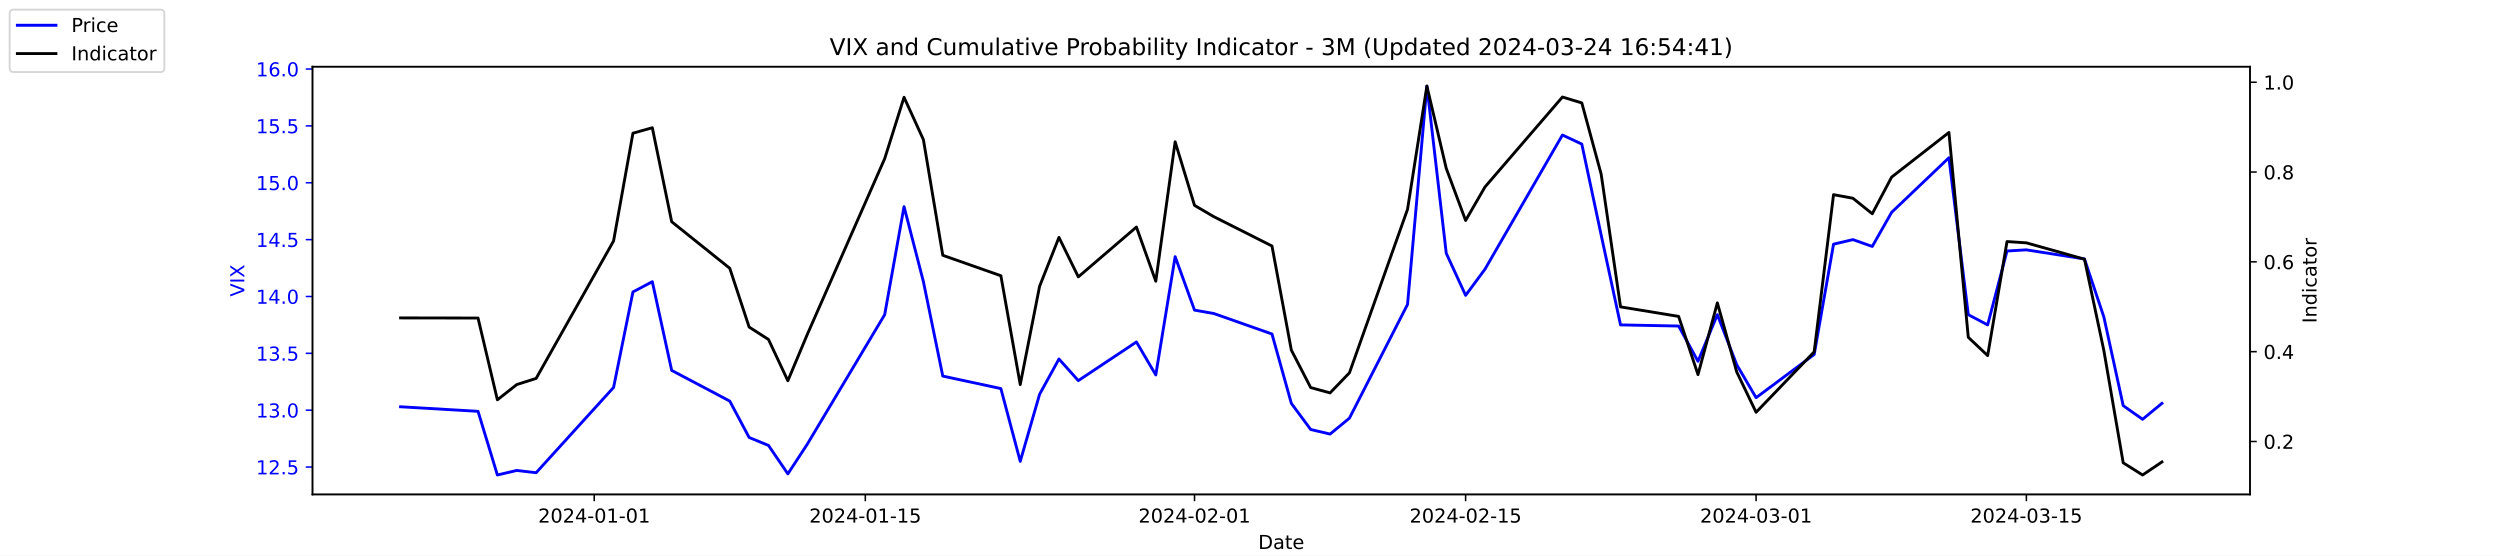
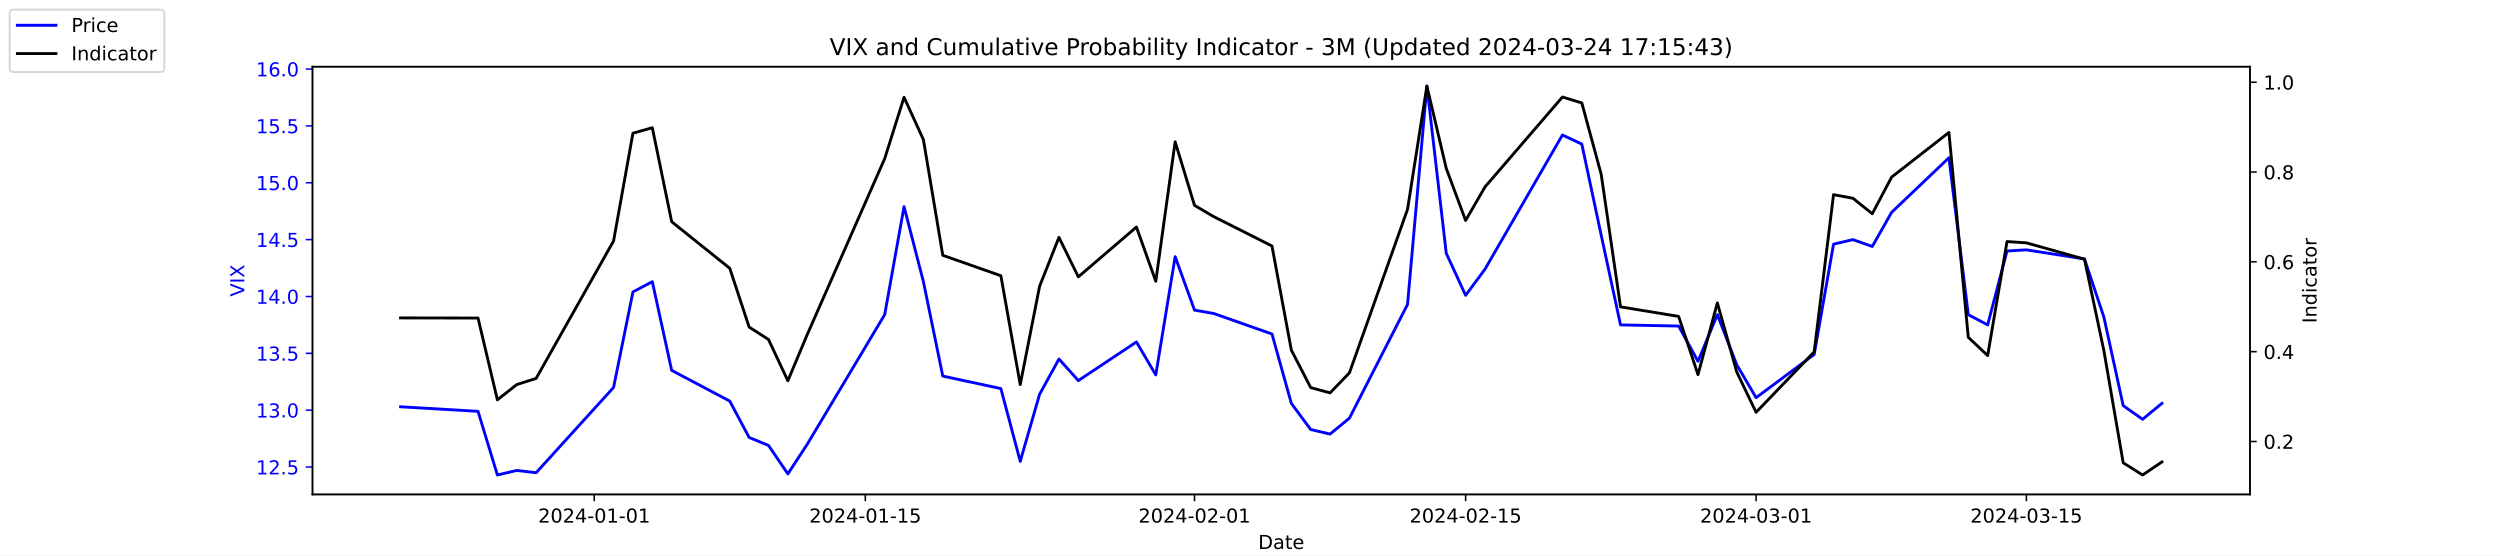
<svg xmlns="http://www.w3.org/2000/svg" xmlns:xlink="http://www.w3.org/1999/xlink" width="1296pt" height="288pt" viewBox="0 0 1296 288" version="1.1">
  <defs>
    <style type="text/css">*{stroke-linejoin: round; stroke-linecap: butt}</style>
  </defs>
  <g id="figure_1">
    <g id="patch_1">
      <path d="M 0 288  L 1296 288  L 1296 0  L 0 0  z " style="fill: #ffffff" />
    </g>
    <g id="axes_1">
      <g id="patch_2">
        <path d="M 162 256.32  L 1166.4 256.32  L 1166.4 34.56  L 162 34.56  z " style="fill: #ffffff" />
      </g>
      <g id="matplotlib.axis_1">
        <g id="xtick_1">
          <g id="line2d_1">
            <defs>
-               <path id="mc3377b1cbc" d="M 0 0  L 0 3.5  " style="stroke: #000000; stroke-width: 0.8" />
+               <path id="ma400cfc3f6" d="M 0 0  L 0 3.5  " style="stroke: #000000; stroke-width: 0.8" />
            </defs>
            <g>
-               <use xlink:href="#mc3377b1cbc" x="308.04" y="256.32" style="stroke: #000000; stroke-width: 0.8" />
+               <use xlink:href="#ma400cfc3f6" x="308.04" y="256.32" style="stroke: #000000; stroke-width: 0.8" />
            </g>
          </g>
          <g id="text_1">
            <g transform="translate(278.9824 270.9184) scale(0.1 -0.1)">
              <defs>
                <path id="DejaVuSans-32" d="M 1228 531  L 3431 531  L 3431 0  L 469 0  L 469 531  Q 828 903 1448 1529  Q 2069 2156 2228 2338  Q 2531 2678 2651 2914  Q 2772 3150 2772 3378  Q 2772 3750 2511 3984  Q 2250 4219 1831 4219  Q 1534 4219 1204 4116  Q 875 4013 500 3803  L 500 4441  Q 881 4594 1212 4672  Q 1544 4750 1819 4750  Q 2544 4750 2975 4387  Q 3406 4025 3406 3419  Q 3406 3131 3298 2873  Q 3191 2616 2906 2266  Q 2828 2175 2409 1742  Q 1991 1309 1228 531  z " transform="scale(0.015625)" />
                <path id="DejaVuSans-30" d="M 2034 4250  Q 1547 4250 1301 3770  Q 1056 3291 1056 2328  Q 1056 1369 1301 889  Q 1547 409 2034 409  Q 2525 409 2770 889  Q 3016 1369 3016 2328  Q 3016 3291 2770 3770  Q 2525 4250 2034 4250  z M 2034 4750  Q 2819 4750 3233 4129  Q 3647 3509 3647 2328  Q 3647 1150 3233 529  Q 2819 -91 2034 -91  Q 1250 -91 836 529  Q 422 1150 422 2328  Q 422 3509 836 4129  Q 1250 4750 2034 4750  z " transform="scale(0.015625)" />
                <path id="DejaVuSans-34" d="M 2419 4116  L 825 1625  L 2419 1625  L 2419 4116  z M 2253 4666  L 3047 4666  L 3047 1625  L 3713 1625  L 3713 1100  L 3047 1100  L 3047 0  L 2419 0  L 2419 1100  L 313 1100  L 313 1709  L 2253 4666  z " transform="scale(0.015625)" />
                <path id="DejaVuSans-2d" d="M 313 2009  L 1997 2009  L 1997 1497  L 313 1497  L 313 2009  z " transform="scale(0.015625)" />
                <path id="DejaVuSans-31" d="M 794 531  L 1825 531  L 1825 4091  L 703 3866  L 703 4441  L 1819 4666  L 2450 4666  L 2450 531  L 3481 531  L 3481 0  L 794 0  L 794 531  z " transform="scale(0.015625)" />
              </defs>
              <use xlink:href="#DejaVuSans-32" />
              <use xlink:href="#DejaVuSans-30" x="63.623" />
              <use xlink:href="#DejaVuSans-32" x="127.246" />
              <use xlink:href="#DejaVuSans-34" x="190.869" />
              <use xlink:href="#DejaVuSans-2d" x="254.492" />
              <use xlink:href="#DejaVuSans-30" x="290.576" />
              <use xlink:href="#DejaVuSans-31" x="354.199" />
              <use xlink:href="#DejaVuSans-2d" x="417.822" />
              <use xlink:href="#DejaVuSans-30" x="453.906" />
              <use xlink:href="#DejaVuSans-31" x="517.529" />
            </g>
          </g>
        </g>
        <g id="xtick_2">
          <g id="line2d_2">
            <g>
-               <use xlink:href="#mc3377b1cbc" x="448.58" y="256.32" style="stroke: #000000; stroke-width: 0.8" />
+               <use xlink:href="#ma400cfc3f6" x="448.58" y="256.32" style="stroke: #000000; stroke-width: 0.8" />
            </g>
          </g>
          <g id="text_2">
            <g transform="translate(419.5222 270.9184) scale(0.1 -0.1)">
              <defs>
                <path id="DejaVuSans-35" d="M 691 4666  L 3169 4666  L 3169 4134  L 1269 4134  L 1269 2991  Q 1406 3038 1543 3061  Q 1681 3084 1819 3084  Q 2600 3084 3056 2656  Q 3513 2228 3513 1497  Q 3513 744 3044 326  Q 2575 -91 1722 -91  Q 1428 -91 1123 -41  Q 819 9 494 109  L 494 744  Q 775 591 1075 516  Q 1375 441 1709 441  Q 2250 441 2565 725  Q 2881 1009 2881 1497  Q 2881 1984 2565 2268  Q 2250 2553 1709 2553  Q 1456 2553 1204 2497  Q 953 2441 691 2322  L 691 4666  z " transform="scale(0.015625)" />
              </defs>
              <use xlink:href="#DejaVuSans-32" />
              <use xlink:href="#DejaVuSans-30" x="63.623" />
              <use xlink:href="#DejaVuSans-32" x="127.246" />
              <use xlink:href="#DejaVuSans-34" x="190.869" />
              <use xlink:href="#DejaVuSans-2d" x="254.492" />
              <use xlink:href="#DejaVuSans-30" x="290.576" />
              <use xlink:href="#DejaVuSans-31" x="354.199" />
              <use xlink:href="#DejaVuSans-2d" x="417.822" />
              <use xlink:href="#DejaVuSans-31" x="453.906" />
              <use xlink:href="#DejaVuSans-35" x="517.529" />
            </g>
          </g>
        </g>
        <g id="xtick_3">
          <g id="line2d_3">
            <g>
-               <use xlink:href="#mc3377b1cbc" x="619.236" y="256.32" style="stroke: #000000; stroke-width: 0.8" />
+               <use xlink:href="#ma400cfc3f6" x="619.236" y="256.32" style="stroke: #000000; stroke-width: 0.8" />
            </g>
          </g>
          <g id="text_3">
            <g transform="translate(590.1778 270.9184) scale(0.1 -0.1)">
              <use xlink:href="#DejaVuSans-32" />
              <use xlink:href="#DejaVuSans-30" x="63.623" />
              <use xlink:href="#DejaVuSans-32" x="127.246" />
              <use xlink:href="#DejaVuSans-34" x="190.869" />
              <use xlink:href="#DejaVuSans-2d" x="254.492" />
              <use xlink:href="#DejaVuSans-30" x="290.576" />
              <use xlink:href="#DejaVuSans-32" x="354.199" />
              <use xlink:href="#DejaVuSans-2d" x="417.822" />
              <use xlink:href="#DejaVuSans-30" x="453.906" />
              <use xlink:href="#DejaVuSans-31" x="517.529" />
            </g>
          </g>
        </g>
        <g id="xtick_4">
          <g id="line2d_4">
            <g>
-               <use xlink:href="#mc3377b1cbc" x="759.775" y="256.32" style="stroke: #000000; stroke-width: 0.8" />
+               <use xlink:href="#ma400cfc3f6" x="759.775" y="256.32" style="stroke: #000000; stroke-width: 0.8" />
            </g>
          </g>
          <g id="text_4">
            <g transform="translate(730.7177 270.9184) scale(0.1 -0.1)">
              <use xlink:href="#DejaVuSans-32" />
              <use xlink:href="#DejaVuSans-30" x="63.623" />
              <use xlink:href="#DejaVuSans-32" x="127.246" />
              <use xlink:href="#DejaVuSans-34" x="190.869" />
              <use xlink:href="#DejaVuSans-2d" x="254.492" />
              <use xlink:href="#DejaVuSans-30" x="290.576" />
              <use xlink:href="#DejaVuSans-32" x="354.199" />
              <use xlink:href="#DejaVuSans-2d" x="417.822" />
              <use xlink:href="#DejaVuSans-31" x="453.906" />
              <use xlink:href="#DejaVuSans-35" x="517.529" />
            </g>
          </g>
        </g>
        <g id="xtick_5">
          <g id="line2d_5">
            <g>
-               <use xlink:href="#mc3377b1cbc" x="910.354" y="256.32" style="stroke: #000000; stroke-width: 0.8" />
+               <use xlink:href="#ma400cfc3f6" x="910.354" y="256.32" style="stroke: #000000; stroke-width: 0.8" />
            </g>
          </g>
          <g id="text_5">
            <g transform="translate(881.2961 270.9184) scale(0.1 -0.1)">
              <defs>
                <path id="DejaVuSans-33" d="M 2597 2516  Q 3050 2419 3304 2112  Q 3559 1806 3559 1356  Q 3559 666 3084 287  Q 2609 -91 1734 -91  Q 1441 -91 1130 -33  Q 819 25 488 141  L 488 750  Q 750 597 1062 519  Q 1375 441 1716 441  Q 2309 441 2620 675  Q 2931 909 2931 1356  Q 2931 1769 2642 2001  Q 2353 2234 1838 2234  L 1294 2234  L 1294 2753  L 1863 2753  Q 2328 2753 2575 2939  Q 2822 3125 2822 3475  Q 2822 3834 2567 4026  Q 2313 4219 1838 4219  Q 1578 4219 1281 4162  Q 984 4106 628 3988  L 628 4550  Q 988 4650 1302 4700  Q 1616 4750 1894 4750  Q 2613 4750 3031 4423  Q 3450 4097 3450 3541  Q 3450 3153 3228 2886  Q 3006 2619 2597 2516  z " transform="scale(0.015625)" />
              </defs>
              <use xlink:href="#DejaVuSans-32" />
              <use xlink:href="#DejaVuSans-30" x="63.623" />
              <use xlink:href="#DejaVuSans-32" x="127.246" />
              <use xlink:href="#DejaVuSans-34" x="190.869" />
              <use xlink:href="#DejaVuSans-2d" x="254.492" />
              <use xlink:href="#DejaVuSans-30" x="290.576" />
              <use xlink:href="#DejaVuSans-33" x="354.199" />
              <use xlink:href="#DejaVuSans-2d" x="417.822" />
              <use xlink:href="#DejaVuSans-30" x="453.906" />
              <use xlink:href="#DejaVuSans-31" x="517.529" />
            </g>
          </g>
        </g>
        <g id="xtick_6">
          <g id="line2d_6">
            <g>
-               <use xlink:href="#mc3377b1cbc" x="1050.476" y="256.32" style="stroke: #000000; stroke-width: 0.8" />
+               <use xlink:href="#ma400cfc3f6" x="1050.476" y="256.32" style="stroke: #000000; stroke-width: 0.8" />
            </g>
          </g>
          <g id="text_6">
            <g transform="translate(1021.418 270.9184) scale(0.1 -0.1)">
              <use xlink:href="#DejaVuSans-32" />
              <use xlink:href="#DejaVuSans-30" x="63.623" />
              <use xlink:href="#DejaVuSans-32" x="127.246" />
              <use xlink:href="#DejaVuSans-34" x="190.869" />
              <use xlink:href="#DejaVuSans-2d" x="254.492" />
              <use xlink:href="#DejaVuSans-30" x="290.576" />
              <use xlink:href="#DejaVuSans-33" x="354.199" />
              <use xlink:href="#DejaVuSans-2d" x="417.822" />
              <use xlink:href="#DejaVuSans-31" x="453.906" />
              <use xlink:href="#DejaVuSans-35" x="517.529" />
            </g>
          </g>
        </g>
        <g id="text_7">
          <g transform="translate(652.2492 284.5966) scale(0.1 -0.1)">
            <defs>
              <path id="DejaVuSans-44" d="M 1259 4147  L 1259 519  L 2022 519  Q 2988 519 3436 956  Q 3884 1394 3884 2338  Q 3884 3275 3436 3711  Q 2988 4147 2022 4147  L 1259 4147  z M 628 4666  L 1925 4666  Q 3281 4666 3915 4102  Q 4550 3538 4550 2338  Q 4550 1131 3912 565  Q 3275 0 1925 0  L 628 0  L 628 4666  z " transform="scale(0.015625)" />
              <path id="DejaVuSans-61" d="M 2194 1759  Q 1497 1759 1228 1600  Q 959 1441 959 1056  Q 959 750 1161 570  Q 1363 391 1709 391  Q 2188 391 2477 730  Q 2766 1069 2766 1631  L 2766 1759  L 2194 1759  z M 3341 1997  L 3341 0  L 2766 0  L 2766 531  Q 2569 213 2275 61  Q 1981 -91 1556 -91  Q 1019 -91 701 211  Q 384 513 384 1019  Q 384 1609 779 1909  Q 1175 2209 1959 2209  L 2766 2209  L 2766 2266  Q 2766 2663 2505 2880  Q 2244 3097 1772 3097  Q 1472 3097 1187 3025  Q 903 2953 641 2809  L 641 3341  Q 956 3463 1253 3523  Q 1550 3584 1831 3584  Q 2591 3584 2966 3190  Q 3341 2797 3341 1997  z " transform="scale(0.015625)" />
              <path id="DejaVuSans-74" d="M 1172 4494  L 1172 3500  L 2356 3500  L 2356 3053  L 1172 3053  L 1172 1153  Q 1172 725 1289 603  Q 1406 481 1766 481  L 2356 481  L 2356 0  L 1766 0  Q 1100 0 847 248  Q 594 497 594 1153  L 594 3053  L 172 3053  L 172 3500  L 594 3500  L 594 4494  L 1172 4494  z " transform="scale(0.015625)" />
              <path id="DejaVuSans-65" d="M 3597 1894  L 3597 1613  L 953 1613  Q 991 1019 1311 708  Q 1631 397 2203 397  Q 2534 397 2845 478  Q 3156 559 3463 722  L 3463 178  Q 3153 47 2828 -22  Q 2503 -91 2169 -91  Q 1331 -91 842 396  Q 353 884 353 1716  Q 353 2575 817 3079  Q 1281 3584 2069 3584  Q 2775 3584 3186 3129  Q 3597 2675 3597 1894  z M 3022 2063  Q 3016 2534 2758 2815  Q 2500 3097 2075 3097  Q 1594 3097 1305 2825  Q 1016 2553 972 2059  L 3022 2063  z " transform="scale(0.015625)" />
            </defs>
            <use xlink:href="#DejaVuSans-44" />
            <use xlink:href="#DejaVuSans-61" x="77.002" />
            <use xlink:href="#DejaVuSans-74" x="138.281" />
            <use xlink:href="#DejaVuSans-65" x="177.49" />
          </g>
        </g>
      </g>
      <g id="matplotlib.axis_2">
        <g id="ytick_1">
          <g id="line2d_7">
            <defs>
-               <path id="ma8a453fb4c" d="M 0 0  L -3.5 0  " style="stroke: #0000ff; stroke-width: 0.8" />
+               <path id="ma41570122b" d="M 0 0  L -3.5 0  " style="stroke: #0000ff; stroke-width: 0.8" />
            </defs>
            <g>
-               <use xlink:href="#ma8a453fb4c" x="162" y="242.114" style="fill: #0000ff; stroke: #0000ff; stroke-width: 0.8" />
+               <use xlink:href="#ma41570122b" x="162" y="242.114" style="fill: #0000ff; stroke: #0000ff; stroke-width: 0.8" />
            </g>
          </g>
          <g id="text_8">
            <g style="fill: #0000ff" transform="translate(132.7344 245.9129) scale(0.1 -0.1)">
              <defs>
                <path id="DejaVuSans-2e" d="M 684 794  L 1344 794  L 1344 0  L 684 0  L 684 794  z " transform="scale(0.015625)" />
              </defs>
              <use xlink:href="#DejaVuSans-31" />
              <use xlink:href="#DejaVuSans-32" x="63.623" />
              <use xlink:href="#DejaVuSans-2e" x="127.246" />
              <use xlink:href="#DejaVuSans-35" x="159.033" />
            </g>
          </g>
        </g>
        <g id="ytick_2">
          <g id="line2d_8">
            <g>
-               <use xlink:href="#ma8a453fb4c" x="162" y="212.64" style="fill: #0000ff; stroke: #0000ff; stroke-width: 0.8" />
+               <use xlink:href="#ma41570122b" x="162" y="212.64" style="fill: #0000ff; stroke: #0000ff; stroke-width: 0.8" />
            </g>
          </g>
          <g id="text_9">
            <g style="fill: #0000ff" transform="translate(132.7344 216.4392) scale(0.1 -0.1)">
              <use xlink:href="#DejaVuSans-31" />
              <use xlink:href="#DejaVuSans-33" x="63.623" />
              <use xlink:href="#DejaVuSans-2e" x="127.246" />
              <use xlink:href="#DejaVuSans-30" x="159.033" />
            </g>
          </g>
        </g>
        <g id="ytick_3">
          <g id="line2d_9">
            <g>
-               <use xlink:href="#ma8a453fb4c" x="162" y="183.166" style="fill: #0000ff; stroke: #0000ff; stroke-width: 0.8" />
+               <use xlink:href="#ma41570122b" x="162" y="183.166" style="fill: #0000ff; stroke: #0000ff; stroke-width: 0.8" />
            </g>
          </g>
          <g id="text_10">
            <g style="fill: #0000ff" transform="translate(132.7344 186.9656) scale(0.1 -0.1)">
              <use xlink:href="#DejaVuSans-31" />
              <use xlink:href="#DejaVuSans-33" x="63.623" />
              <use xlink:href="#DejaVuSans-2e" x="127.246" />
              <use xlink:href="#DejaVuSans-35" x="159.033" />
            </g>
          </g>
        </g>
        <g id="ytick_4">
          <g id="line2d_10">
            <g>
-               <use xlink:href="#ma8a453fb4c" x="162" y="153.693" style="fill: #0000ff; stroke: #0000ff; stroke-width: 0.8" />
+               <use xlink:href="#ma41570122b" x="162" y="153.693" style="fill: #0000ff; stroke: #0000ff; stroke-width: 0.8" />
            </g>
          </g>
          <g id="text_11">
            <g style="fill: #0000ff" transform="translate(132.7344 157.4919) scale(0.1 -0.1)">
              <use xlink:href="#DejaVuSans-31" />
              <use xlink:href="#DejaVuSans-34" x="63.623" />
              <use xlink:href="#DejaVuSans-2e" x="127.246" />
              <use xlink:href="#DejaVuSans-30" x="159.033" />
            </g>
          </g>
        </g>
        <g id="ytick_5">
          <g id="line2d_11">
            <g>
-               <use xlink:href="#ma8a453fb4c" x="162" y="124.219" style="fill: #0000ff; stroke: #0000ff; stroke-width: 0.8" />
+               <use xlink:href="#ma41570122b" x="162" y="124.219" style="fill: #0000ff; stroke: #0000ff; stroke-width: 0.8" />
            </g>
          </g>
          <g id="text_12">
            <g style="fill: #0000ff" transform="translate(132.7344 128.0182) scale(0.1 -0.1)">
              <use xlink:href="#DejaVuSans-31" />
              <use xlink:href="#DejaVuSans-34" x="63.623" />
              <use xlink:href="#DejaVuSans-2e" x="127.246" />
              <use xlink:href="#DejaVuSans-35" x="159.033" />
            </g>
          </g>
        </g>
        <g id="ytick_6">
          <g id="line2d_12">
            <g>
-               <use xlink:href="#ma8a453fb4c" x="162" y="94.745" style="fill: #0000ff; stroke: #0000ff; stroke-width: 0.8" />
+               <use xlink:href="#ma41570122b" x="162" y="94.745" style="fill: #0000ff; stroke: #0000ff; stroke-width: 0.8" />
            </g>
          </g>
          <g id="text_13">
            <g style="fill: #0000ff" transform="translate(132.7344 98.5445) scale(0.1 -0.1)">
              <use xlink:href="#DejaVuSans-31" />
              <use xlink:href="#DejaVuSans-35" x="63.623" />
              <use xlink:href="#DejaVuSans-2e" x="127.246" />
              <use xlink:href="#DejaVuSans-30" x="159.033" />
            </g>
          </g>
        </g>
        <g id="ytick_7">
          <g id="line2d_13">
            <g>
-               <use xlink:href="#ma8a453fb4c" x="162" y="65.272" style="fill: #0000ff; stroke: #0000ff; stroke-width: 0.8" />
+               <use xlink:href="#ma41570122b" x="162" y="65.272" style="fill: #0000ff; stroke: #0000ff; stroke-width: 0.8" />
            </g>
          </g>
          <g id="text_14">
            <g style="fill: #0000ff" transform="translate(132.7344 69.07082) scale(0.1 -0.1)">
              <use xlink:href="#DejaVuSans-31" />
              <use xlink:href="#DejaVuSans-35" x="63.623" />
              <use xlink:href="#DejaVuSans-2e" x="127.246" />
              <use xlink:href="#DejaVuSans-35" x="159.033" />
            </g>
          </g>
        </g>
        <g id="ytick_8">
          <g id="line2d_14">
            <g>
-               <use xlink:href="#ma8a453fb4c" x="162" y="35.798" style="fill: #0000ff; stroke: #0000ff; stroke-width: 0.8" />
+               <use xlink:href="#ma41570122b" x="162" y="35.798" style="fill: #0000ff; stroke: #0000ff; stroke-width: 0.8" />
            </g>
          </g>
          <g id="text_15">
            <g style="fill: #0000ff" transform="translate(132.7344 39.59714) scale(0.1 -0.1)">
              <defs>
                <path id="DejaVuSans-36" d="M 2113 2584  Q 1688 2584 1439 2293  Q 1191 2003 1191 1497  Q 1191 994 1439 701  Q 1688 409 2113 409  Q 2538 409 2786 701  Q 3034 994 3034 1497  Q 3034 2003 2786 2293  Q 2538 2584 2113 2584  z M 3366 4563  L 3366 3988  Q 3128 4100 2886 4159  Q 2644 4219 2406 4219  Q 1781 4219 1451 3797  Q 1122 3375 1075 2522  Q 1259 2794 1537 2939  Q 1816 3084 2150 3084  Q 2853 3084 3261 2657  Q 3669 2231 3669 1497  Q 3669 778 3244 343  Q 2819 -91 2113 -91  Q 1303 -91 875 529  Q 447 1150 447 2328  Q 447 3434 972 4092  Q 1497 4750 2381 4750  Q 2619 4750 2861 4703  Q 3103 4656 3366 4563  z " transform="scale(0.015625)" />
              </defs>
              <use xlink:href="#DejaVuSans-31" />
              <use xlink:href="#DejaVuSans-36" x="63.623" />
              <use xlink:href="#DejaVuSans-2e" x="127.246" />
              <use xlink:href="#DejaVuSans-30" x="159.033" />
            </g>
          </g>
        </g>
        <g id="text_16">
          <g style="fill: #0000ff" transform="translate(126.6547 153.7603) rotate(-90) scale(0.1 -0.1)">
            <defs>
              <path id="DejaVuSans-56" d="M 1831 0  L 50 4666  L 709 4666  L 2188 738  L 3669 4666  L 4325 4666  L 2547 0  L 1831 0  z " transform="scale(0.015625)" />
              <path id="DejaVuSans-49" d="M 628 4666  L 1259 4666  L 1259 0  L 628 0  L 628 4666  z " transform="scale(0.015625)" />
              <path id="DejaVuSans-58" d="M 403 4666  L 1081 4666  L 2241 2931  L 3406 4666  L 4084 4666  L 2584 2425  L 4184 0  L 3506 0  L 2194 1984  L 872 0  L 191 0  L 1856 2491  L 403 4666  z " transform="scale(0.015625)" />
            </defs>
            <use xlink:href="#DejaVuSans-56" />
            <use xlink:href="#DejaVuSans-49" x="68.408" />
            <use xlink:href="#DejaVuSans-58" x="97.9" />
          </g>
        </g>
      </g>
      <g id="line2d_15">
-         <path d="M 207.655 210.872  L 247.809 213.23  L 257.847 246.24  L 267.886 243.882  L 277.924 245.061  L 318.079 200.851  L 328.117 151.335  L 338.156 146.029  L 348.194 192.008  L 378.31 207.924  L 388.349 226.787  L 398.387 230.914  L 408.426 245.651  L 418.464 230.324  L 458.619 163.124  L 468.657 107.124  L 478.696 146.029  L 488.734 194.956  L 518.85 201.44  L 528.889 239.166  L 538.927 204.387  L 548.966 186.114  L 559.004 197.314  L 589.12 177.272  L 599.158 194.366  L 609.197 133.061  L 619.236 160.766  L 629.274 162.535  L 659.39 173.145  L 669.428 209.103  L 679.467 222.661  L 689.506 225.019  L 699.544 216.766  L 729.66 157.819  L 739.698 44.64  L 749.737 131.293  L 759.775 153.103  L 769.814 139.545  L 809.968 69.987  L 820.007 74.703  L 830.045 121.861  L 840.084 168.429  L 870.2 169.019  L 880.238 187.293  L 890.277 163.124  L 900.315 189.061  L 910.354 206.156  L 940.47 183.756  L 950.508 126.577  L 960.547 124.219  L 970.585 127.756  L 980.624 110.072  L 1010.321 81.777  L 1020.36 163.124  L 1030.398 168.429  L 1040.437 130.114  L 1050.476 129.524  L 1080.591 134.24  L 1090.63 164.303  L 1100.668 210.282  L 1110.707 217.356  L 1120.745 209.103  " clip-path="url(#pc67acc40d7)" style="fill: none; stroke: #0000ff; stroke-width: 1.5; stroke-linecap: square" />
+         <path d="M 207.655 210.872  L 247.809 213.23  L 257.847 246.24  L 267.886 243.882  L 277.924 245.061  L 318.079 200.851  L 328.117 151.335  L 338.156 146.029  L 348.194 192.008  L 378.31 207.924  L 388.349 226.787  L 398.387 230.914  L 408.426 245.651  L 418.464 230.324  L 458.619 163.124  L 468.657 107.124  L 478.696 146.029  L 488.734 194.956  L 518.85 201.44  L 528.889 239.166  L 538.927 204.387  L 548.966 186.114  L 559.004 197.314  L 589.12 177.272  L 599.158 194.366  L 609.197 133.061  L 619.236 160.766  L 629.274 162.535  L 659.39 173.145  L 669.428 209.103  L 679.467 222.661  L 689.506 225.019  L 699.544 216.766  L 729.66 157.819  L 739.698 44.64  L 749.737 131.293  L 759.775 153.103  L 769.814 139.545  L 809.968 69.987  L 820.007 74.703  L 830.045 121.861  L 840.084 168.429  L 870.2 169.019  L 880.238 187.293  L 890.277 163.124  L 900.315 189.061  L 910.354 206.156  L 940.47 183.756  L 950.508 126.577  L 960.547 124.219  L 970.585 127.756  L 980.624 110.072  L 1010.321 81.777  L 1020.36 163.124  L 1030.398 168.429  L 1040.437 130.114  L 1050.476 129.524  L 1080.591 134.24  L 1090.63 164.303  L 1100.668 210.282  L 1110.707 217.356  L 1120.745 209.103  " clip-path="url(#p80690689b4)" style="fill: none; stroke: #0000ff; stroke-width: 1.5; stroke-linecap: square" />
      </g>
      <g id="patch_3">
        <path d="M 162 256.32  L 162 34.56  " style="fill: none; stroke: #000000; stroke-width: 0.8; stroke-linejoin: miter; stroke-linecap: square" />
      </g>
      <g id="patch_4">
        <path d="M 1166.4 256.32  L 1166.4 34.56  " style="fill: none; stroke: #000000; stroke-width: 0.8; stroke-linejoin: miter; stroke-linecap: square" />
      </g>
      <g id="patch_5">
        <path d="M 162 256.32  L 1166.4 256.32  " style="fill: none; stroke: #000000; stroke-width: 0.8; stroke-linejoin: miter; stroke-linecap: square" />
      </g>
      <g id="patch_6">
        <path d="M 162 34.56  L 1166.4 34.56  " style="fill: none; stroke: #000000; stroke-width: 0.8; stroke-linejoin: miter; stroke-linecap: square" />
      </g>
    </g>
    <g id="axes_2">
      <g id="matplotlib.axis_3">
        <g id="ytick_9">
          <g id="line2d_16">
            <defs>
-               <path id="mc647c7dfef" d="M 0 0  L 3.5 0  " style="stroke: #000000; stroke-width: 0.8" />
+               <path id="me621d1bb7b" d="M 0 0  L 3.5 0  " style="stroke: #000000; stroke-width: 0.8" />
            </defs>
            <g>
-               <use xlink:href="#mc647c7dfef" x="1166.4" y="228.861" style="stroke: #000000; stroke-width: 0.8" />
+               <use xlink:href="#me621d1bb7b" x="1166.4" y="228.861" style="stroke: #000000; stroke-width: 0.8" />
            </g>
          </g>
          <g id="text_17">
            <g transform="translate(1173.4 232.6604) scale(0.1 -0.1)">
              <use xlink:href="#DejaVuSans-30" />
              <use xlink:href="#DejaVuSans-2e" x="63.623" />
              <use xlink:href="#DejaVuSans-32" x="95.41" />
            </g>
          </g>
        </g>
        <g id="ytick_10">
          <g id="line2d_17">
            <g>
-               <use xlink:href="#mc647c7dfef" x="1166.4" y="182.303" style="stroke: #000000; stroke-width: 0.8" />
+               <use xlink:href="#me621d1bb7b" x="1166.4" y="182.303" style="stroke: #000000; stroke-width: 0.8" />
            </g>
          </g>
          <g id="text_18">
            <g transform="translate(1173.4 186.1018) scale(0.1 -0.1)">
              <use xlink:href="#DejaVuSans-30" />
              <use xlink:href="#DejaVuSans-2e" x="63.623" />
              <use xlink:href="#DejaVuSans-34" x="95.41" />
            </g>
          </g>
        </g>
        <g id="ytick_11">
          <g id="line2d_18">
            <g>
-               <use xlink:href="#mc647c7dfef" x="1166.4" y="135.744" style="stroke: #000000; stroke-width: 0.8" />
+               <use xlink:href="#me621d1bb7b" x="1166.4" y="135.744" style="stroke: #000000; stroke-width: 0.8" />
            </g>
          </g>
          <g id="text_19">
            <g transform="translate(1173.4 139.5431) scale(0.1 -0.1)">
              <use xlink:href="#DejaVuSans-30" />
              <use xlink:href="#DejaVuSans-2e" x="63.623" />
              <use xlink:href="#DejaVuSans-36" x="95.41" />
            </g>
          </g>
        </g>
        <g id="ytick_12">
          <g id="line2d_19">
            <g>
-               <use xlink:href="#mc647c7dfef" x="1166.4" y="89.185" style="stroke: #000000; stroke-width: 0.8" />
+               <use xlink:href="#me621d1bb7b" x="1166.4" y="89.185" style="stroke: #000000; stroke-width: 0.8" />
            </g>
          </g>
          <g id="text_20">
            <g transform="translate(1173.4 92.98443) scale(0.1 -0.1)">
              <defs>
                <path id="DejaVuSans-38" d="M 2034 2216  Q 1584 2216 1326 1975  Q 1069 1734 1069 1313  Q 1069 891 1326 650  Q 1584 409 2034 409  Q 2484 409 2743 651  Q 3003 894 3003 1313  Q 3003 1734 2745 1975  Q 2488 2216 2034 2216  z M 1403 2484  Q 997 2584 770 2862  Q 544 3141 544 3541  Q 544 4100 942 4425  Q 1341 4750 2034 4750  Q 2731 4750 3128 4425  Q 3525 4100 3525 3541  Q 3525 3141 3298 2862  Q 3072 2584 2669 2484  Q 3125 2378 3379 2068  Q 3634 1759 3634 1313  Q 3634 634 3220 271  Q 2806 -91 2034 -91  Q 1263 -91 848 271  Q 434 634 434 1313  Q 434 1759 690 2068  Q 947 2378 1403 2484  z M 1172 3481  Q 1172 3119 1398 2916  Q 1625 2713 2034 2713  Q 2441 2713 2670 2916  Q 2900 3119 2900 3481  Q 2900 3844 2670 4047  Q 2441 4250 2034 4250  Q 1625 4250 1398 4047  Q 1172 3844 1172 3481  z " transform="scale(0.015625)" />
              </defs>
              <use xlink:href="#DejaVuSans-30" />
              <use xlink:href="#DejaVuSans-2e" x="63.623" />
              <use xlink:href="#DejaVuSans-38" x="95.41" />
            </g>
          </g>
        </g>
        <g id="ytick_13">
          <g id="line2d_20">
            <g>
-               <use xlink:href="#mc647c7dfef" x="1166.4" y="42.627" style="stroke: #000000; stroke-width: 0.8" />
+               <use xlink:href="#me621d1bb7b" x="1166.4" y="42.627" style="stroke: #000000; stroke-width: 0.8" />
            </g>
          </g>
          <g id="text_21">
            <g transform="translate(1173.4 46.42577) scale(0.1 -0.1)">
              <use xlink:href="#DejaVuSans-31" />
              <use xlink:href="#DejaVuSans-2e" x="63.623" />
              <use xlink:href="#DejaVuSans-30" x="95.41" />
            </g>
          </g>
        </g>
        <g id="text_22">
          <g transform="translate(1200.902 167.5353) rotate(-90) scale(0.1 -0.1)">
            <defs>
              <path id="DejaVuSans-6e" d="M 3513 2113  L 3513 0  L 2938 0  L 2938 2094  Q 2938 2591 2744 2837  Q 2550 3084 2163 3084  Q 1697 3084 1428 2787  Q 1159 2491 1159 1978  L 1159 0  L 581 0  L 581 3500  L 1159 3500  L 1159 2956  Q 1366 3272 1645 3428  Q 1925 3584 2291 3584  Q 2894 3584 3203 3211  Q 3513 2838 3513 2113  z " transform="scale(0.015625)" />
              <path id="DejaVuSans-64" d="M 2906 2969  L 2906 4863  L 3481 4863  L 3481 0  L 2906 0  L 2906 525  Q 2725 213 2448 61  Q 2172 -91 1784 -91  Q 1150 -91 751 415  Q 353 922 353 1747  Q 353 2572 751 3078  Q 1150 3584 1784 3584  Q 2172 3584 2448 3432  Q 2725 3281 2906 2969  z M 947 1747  Q 947 1113 1208 752  Q 1469 391 1925 391  Q 2381 391 2643 752  Q 2906 1113 2906 1747  Q 2906 2381 2643 2742  Q 2381 3103 1925 3103  Q 1469 3103 1208 2742  Q 947 2381 947 1747  z " transform="scale(0.015625)" />
              <path id="DejaVuSans-69" d="M 603 3500  L 1178 3500  L 1178 0  L 603 0  L 603 3500  z M 603 4863  L 1178 4863  L 1178 4134  L 603 4134  L 603 4863  z " transform="scale(0.015625)" />
              <path id="DejaVuSans-63" d="M 3122 3366  L 3122 2828  Q 2878 2963 2633 3030  Q 2388 3097 2138 3097  Q 1578 3097 1268 2742  Q 959 2388 959 1747  Q 959 1106 1268 751  Q 1578 397 2138 397  Q 2388 397 2633 464  Q 2878 531 3122 666  L 3122 134  Q 2881 22 2623 -34  Q 2366 -91 2075 -91  Q 1284 -91 818 406  Q 353 903 353 1747  Q 353 2603 823 3093  Q 1294 3584 2113 3584  Q 2378 3584 2631 3529  Q 2884 3475 3122 3366  z " transform="scale(0.015625)" />
              <path id="DejaVuSans-6f" d="M 1959 3097  Q 1497 3097 1228 2736  Q 959 2375 959 1747  Q 959 1119 1226 758  Q 1494 397 1959 397  Q 2419 397 2687 759  Q 2956 1122 2956 1747  Q 2956 2369 2687 2733  Q 2419 3097 1959 3097  z M 1959 3584  Q 2709 3584 3137 3096  Q 3566 2609 3566 1747  Q 3566 888 3137 398  Q 2709 -91 1959 -91  Q 1206 -91 779 398  Q 353 888 353 1747  Q 353 2609 779 3096  Q 1206 3584 1959 3584  z " transform="scale(0.015625)" />
              <path id="DejaVuSans-72" d="M 2631 2963  Q 2534 3019 2420 3045  Q 2306 3072 2169 3072  Q 1681 3072 1420 2755  Q 1159 2438 1159 1844  L 1159 0  L 581 0  L 581 3500  L 1159 3500  L 1159 2956  Q 1341 3275 1631 3429  Q 1922 3584 2338 3584  Q 2397 3584 2469 3576  Q 2541 3569 2628 3553  L 2631 2963  z " transform="scale(0.015625)" />
            </defs>
            <use xlink:href="#DejaVuSans-49" />
            <use xlink:href="#DejaVuSans-6e" x="29.492" />
            <use xlink:href="#DejaVuSans-64" x="92.871" />
            <use xlink:href="#DejaVuSans-69" x="156.348" />
            <use xlink:href="#DejaVuSans-63" x="184.131" />
            <use xlink:href="#DejaVuSans-61" x="239.111" />
            <use xlink:href="#DejaVuSans-74" x="300.391" />
            <use xlink:href="#DejaVuSans-6f" x="339.6" />
            <use xlink:href="#DejaVuSans-72" x="400.781" />
          </g>
        </g>
      </g>
      <g id="line2d_21">
-         <path d="M 207.655 164.809  L 247.809 164.871  L 257.847 207.267  L 267.886 199.363  L 277.924 196.174  L 318.079 124.909  L 328.117 69.054  L 338.156 66.216  L 348.194 114.944  L 378.31 139.088  L 388.349 169.556  L 398.387 175.985  L 408.426 197.367  L 418.464 173.453  L 458.619 82.25  L 468.657 50.431  L 478.696 72.403  L 488.734 132.345  L 518.85 142.945  L 528.889 199.363  L 538.927 148.397  L 548.966 123.071  L 559.004 143.524  L 589.12 117.707  L 599.158 145.787  L 609.197 73.504  L 619.236 106.471  L 629.274 112.335  L 659.39 127.52  L 669.428 181.495  L 679.467 200.923  L 689.506 203.676  L 699.544 193.281  L 729.66 108.53  L 739.698 44.64  L 749.737 87.294  L 759.775 114.286  L 769.814 96.915  L 809.968 50.293  L 820.007 53.356  L 830.045 90.298  L 840.084 159.085  L 870.2 164.036  L 880.238 194.203  L 890.277 157.012  L 900.315 192.791  L 910.354 213.729  L 940.47 182.391  L 950.508 100.91  L 960.547 102.777  L 970.585 110.806  L 980.624 91.81  L 1010.321 68.668  L 1020.36 174.857  L 1030.398 184.334  L 1040.437 125.227  L 1050.476 125.892  L 1080.591 134.368  L 1090.63 181.671  L 1100.668 239.913  L 1110.707 246.24  L 1120.745 239.472  " clip-path="url(#pc67acc40d7)" style="fill: none; stroke: #000000; stroke-width: 1.5; stroke-linecap: square" />
+         <path d="M 207.655 164.809  L 247.809 164.871  L 257.847 207.267  L 267.886 199.363  L 277.924 196.174  L 318.079 124.909  L 328.117 69.054  L 338.156 66.216  L 348.194 114.944  L 378.31 139.088  L 388.349 169.556  L 398.387 175.985  L 408.426 197.367  L 418.464 173.453  L 458.619 82.25  L 468.657 50.431  L 478.696 72.403  L 488.734 132.345  L 518.85 142.945  L 528.889 199.363  L 538.927 148.397  L 548.966 123.071  L 559.004 143.524  L 589.12 117.707  L 599.158 145.787  L 609.197 73.504  L 619.236 106.471  L 629.274 112.335  L 659.39 127.52  L 669.428 181.495  L 679.467 200.923  L 689.506 203.676  L 699.544 193.281  L 729.66 108.53  L 739.698 44.64  L 749.737 87.294  L 759.775 114.286  L 769.814 96.915  L 809.968 50.293  L 820.007 53.356  L 830.045 90.298  L 840.084 159.085  L 870.2 164.036  L 880.238 194.203  L 890.277 157.012  L 900.315 192.791  L 910.354 213.729  L 940.47 182.391  L 950.508 100.91  L 960.547 102.777  L 970.585 110.806  L 980.624 91.81  L 1010.321 68.668  L 1020.36 174.857  L 1030.398 184.334  L 1040.437 125.227  L 1050.476 125.892  L 1080.591 134.368  L 1090.63 181.671  L 1100.668 239.913  L 1110.707 246.24  L 1120.745 239.472  " clip-path="url(#p80690689b4)" style="fill: none; stroke: #000000; stroke-width: 1.5; stroke-linecap: square" />
      </g>
      <g id="patch_7">
        <path d="M 162 256.32  L 162 34.56  " style="fill: none; stroke: #000000; stroke-width: 0.8; stroke-linejoin: miter; stroke-linecap: square" />
      </g>
      <g id="patch_8">
        <path d="M 1166.4 256.32  L 1166.4 34.56  " style="fill: none; stroke: #000000; stroke-width: 0.8; stroke-linejoin: miter; stroke-linecap: square" />
      </g>
      <g id="patch_9">
        <path d="M 162 256.32  L 1166.4 256.32  " style="fill: none; stroke: #000000; stroke-width: 0.8; stroke-linejoin: miter; stroke-linecap: square" />
      </g>
      <g id="patch_10">
        <path d="M 162 34.56  L 1166.4 34.56  " style="fill: none; stroke: #000000; stroke-width: 0.8; stroke-linejoin: miter; stroke-linecap: square" />
      </g>
      <g id="text_23">
        <g transform="translate(430.0941 28.56) scale(0.12 -0.12)">
          <defs>
            <path id="DejaVuSans-20" transform="scale(0.015625)" />
            <path id="DejaVuSans-43" d="M 4122 4306  L 4122 3641  Q 3803 3938 3442 4084  Q 3081 4231 2675 4231  Q 1875 4231 1450 3742  Q 1025 3253 1025 2328  Q 1025 1406 1450 917  Q 1875 428 2675 428  Q 3081 428 3442 575  Q 3803 722 4122 1019  L 4122 359  Q 3791 134 3420 21  Q 3050 -91 2638 -91  Q 1578 -91 968 557  Q 359 1206 359 2328  Q 359 3453 968 4101  Q 1578 4750 2638 4750  Q 3056 4750 3426 4639  Q 3797 4528 4122 4306  z " transform="scale(0.015625)" />
            <path id="DejaVuSans-75" d="M 544 1381  L 544 3500  L 1119 3500  L 1119 1403  Q 1119 906 1312 657  Q 1506 409 1894 409  Q 2359 409 2629 706  Q 2900 1003 2900 1516  L 2900 3500  L 3475 3500  L 3475 0  L 2900 0  L 2900 538  Q 2691 219 2414 64  Q 2138 -91 1772 -91  Q 1169 -91 856 284  Q 544 659 544 1381  z M 1991 3584  L 1991 3584  z " transform="scale(0.015625)" />
            <path id="DejaVuSans-6d" d="M 3328 2828  Q 3544 3216 3844 3400  Q 4144 3584 4550 3584  Q 5097 3584 5394 3201  Q 5691 2819 5691 2113  L 5691 0  L 5113 0  L 5113 2094  Q 5113 2597 4934 2840  Q 4756 3084 4391 3084  Q 3944 3084 3684 2787  Q 3425 2491 3425 1978  L 3425 0  L 2847 0  L 2847 2094  Q 2847 2600 2669 2842  Q 2491 3084 2119 3084  Q 1678 3084 1418 2786  Q 1159 2488 1159 1978  L 1159 0  L 581 0  L 581 3500  L 1159 3500  L 1159 2956  Q 1356 3278 1631 3431  Q 1906 3584 2284 3584  Q 2666 3584 2933 3390  Q 3200 3197 3328 2828  z " transform="scale(0.015625)" />
            <path id="DejaVuSans-6c" d="M 603 4863  L 1178 4863  L 1178 0  L 603 0  L 603 4863  z " transform="scale(0.015625)" />
            <path id="DejaVuSans-76" d="M 191 3500  L 800 3500  L 1894 563  L 2988 3500  L 3597 3500  L 2284 0  L 1503 0  L 191 3500  z " transform="scale(0.015625)" />
            <path id="DejaVuSans-50" d="M 1259 4147  L 1259 2394  L 2053 2394  Q 2494 2394 2734 2622  Q 2975 2850 2975 3272  Q 2975 3691 2734 3919  Q 2494 4147 2053 4147  L 1259 4147  z M 628 4666  L 2053 4666  Q 2838 4666 3239 4311  Q 3641 3956 3641 3272  Q 3641 2581 3239 2228  Q 2838 1875 2053 1875  L 1259 1875  L 1259 0  L 628 0  L 628 4666  z " transform="scale(0.015625)" />
            <path id="DejaVuSans-62" d="M 3116 1747  Q 3116 2381 2855 2742  Q 2594 3103 2138 3103  Q 1681 3103 1420 2742  Q 1159 2381 1159 1747  Q 1159 1113 1420 752  Q 1681 391 2138 391  Q 2594 391 2855 752  Q 3116 1113 3116 1747  z M 1159 2969  Q 1341 3281 1617 3432  Q 1894 3584 2278 3584  Q 2916 3584 3314 3078  Q 3713 2572 3713 1747  Q 3713 922 3314 415  Q 2916 -91 2278 -91  Q 1894 -91 1617 61  Q 1341 213 1159 525  L 1159 0  L 581 0  L 581 4863  L 1159 4863  L 1159 2969  z " transform="scale(0.015625)" />
            <path id="DejaVuSans-79" d="M 2059 -325  Q 1816 -950 1584 -1140  Q 1353 -1331 966 -1331  L 506 -1331  L 506 -850  L 844 -850  Q 1081 -850 1212 -737  Q 1344 -625 1503 -206  L 1606 56  L 191 3500  L 800 3500  L 1894 763  L 2988 3500  L 3597 3500  L 2059 -325  z " transform="scale(0.015625)" />
            <path id="DejaVuSans-4d" d="M 628 4666  L 1569 4666  L 2759 1491  L 3956 4666  L 4897 4666  L 4897 0  L 4281 0  L 4281 4097  L 3078 897  L 2444 897  L 1241 4097  L 1241 0  L 628 0  L 628 4666  z " transform="scale(0.015625)" />
            <path id="DejaVuSans-28" d="M 1984 4856  Q 1566 4138 1362 3434  Q 1159 2731 1159 2009  Q 1159 1288 1364 580  Q 1569 -128 1984 -844  L 1484 -844  Q 1016 -109 783 600  Q 550 1309 550 2009  Q 550 2706 781 3412  Q 1013 4119 1484 4856  L 1984 4856  z " transform="scale(0.015625)" />
            <path id="DejaVuSans-55" d="M 556 4666  L 1191 4666  L 1191 1831  Q 1191 1081 1462 751  Q 1734 422 2344 422  Q 2950 422 3222 751  Q 3494 1081 3494 1831  L 3494 4666  L 4128 4666  L 4128 1753  Q 4128 841 3676 375  Q 3225 -91 2344 -91  Q 1459 -91 1007 375  Q 556 841 556 1753  L 556 4666  z " transform="scale(0.015625)" />
            <path id="DejaVuSans-70" d="M 1159 525  L 1159 -1331  L 581 -1331  L 581 3500  L 1159 3500  L 1159 2969  Q 1341 3281 1617 3432  Q 1894 3584 2278 3584  Q 2916 3584 3314 3078  Q 3713 2572 3713 1747  Q 3713 922 3314 415  Q 2916 -91 2278 -91  Q 1894 -91 1617 61  Q 1341 213 1159 525  z M 3116 1747  Q 3116 2381 2855 2742  Q 2594 3103 2138 3103  Q 1681 3103 1420 2742  Q 1159 2381 1159 1747  Q 1159 1113 1420 752  Q 1681 391 2138 391  Q 2594 391 2855 752  Q 3116 1113 3116 1747  z " transform="scale(0.015625)" />
+             <path id="DejaVuSans-37" d="M 525 4666  L 3525 4666  L 3525 4397  L 1831 0  L 1172 0  L 2766 4134  L 525 4134  L 525 4666  z " transform="scale(0.015625)" />
            <path id="DejaVuSans-3a" d="M 750 794  L 1409 794  L 1409 0  L 750 0  L 750 794  z M 750 3309  L 1409 3309  L 1409 2516  L 750 2516  L 750 3309  z " transform="scale(0.015625)" />
            <path id="DejaVuSans-29" d="M 513 4856  L 1013 4856  Q 1481 4119 1714 3412  Q 1947 2706 1947 2009  Q 1947 1309 1714 600  Q 1481 -109 1013 -844  L 513 -844  Q 928 -128 1133 580  Q 1338 1288 1338 2009  Q 1338 2731 1133 3434  Q 928 4138 513 4856  z " transform="scale(0.015625)" />
          </defs>
          <use xlink:href="#DejaVuSans-56" />
          <use xlink:href="#DejaVuSans-49" x="68.408" />
          <use xlink:href="#DejaVuSans-58" x="97.9" />
          <use xlink:href="#DejaVuSans-20" x="166.406" />
          <use xlink:href="#DejaVuSans-61" x="198.193" />
          <use xlink:href="#DejaVuSans-6e" x="259.473" />
          <use xlink:href="#DejaVuSans-64" x="322.852" />
          <use xlink:href="#DejaVuSans-20" x="386.328" />
          <use xlink:href="#DejaVuSans-43" x="418.115" />
          <use xlink:href="#DejaVuSans-75" x="487.939" />
          <use xlink:href="#DejaVuSans-6d" x="551.318" />
          <use xlink:href="#DejaVuSans-75" x="648.73" />
          <use xlink:href="#DejaVuSans-6c" x="712.109" />
          <use xlink:href="#DejaVuSans-61" x="739.893" />
          <use xlink:href="#DejaVuSans-74" x="801.172" />
          <use xlink:href="#DejaVuSans-69" x="840.381" />
          <use xlink:href="#DejaVuSans-76" x="868.164" />
          <use xlink:href="#DejaVuSans-65" x="927.344" />
          <use xlink:href="#DejaVuSans-20" x="988.867" />
          <use xlink:href="#DejaVuSans-50" x="1020.654" />
          <use xlink:href="#DejaVuSans-72" x="1079.207" />
          <use xlink:href="#DejaVuSans-6f" x="1118.07" />
          <use xlink:href="#DejaVuSans-62" x="1179.252" />
          <use xlink:href="#DejaVuSans-61" x="1242.729" />
          <use xlink:href="#DejaVuSans-62" x="1304.008" />
          <use xlink:href="#DejaVuSans-69" x="1367.484" />
          <use xlink:href="#DejaVuSans-6c" x="1395.268" />
          <use xlink:href="#DejaVuSans-69" x="1423.051" />
          <use xlink:href="#DejaVuSans-74" x="1450.834" />
          <use xlink:href="#DejaVuSans-79" x="1490.043" />
          <use xlink:href="#DejaVuSans-20" x="1549.223" />
          <use xlink:href="#DejaVuSans-49" x="1581.01" />
          <use xlink:href="#DejaVuSans-6e" x="1610.502" />
          <use xlink:href="#DejaVuSans-64" x="1673.881" />
          <use xlink:href="#DejaVuSans-69" x="1737.357" />
          <use xlink:href="#DejaVuSans-63" x="1765.141" />
          <use xlink:href="#DejaVuSans-61" x="1820.121" />
          <use xlink:href="#DejaVuSans-74" x="1881.4" />
          <use xlink:href="#DejaVuSans-6f" x="1920.609" />
          <use xlink:href="#DejaVuSans-72" x="1981.791" />
          <use xlink:href="#DejaVuSans-20" x="2022.904" />
          <use xlink:href="#DejaVuSans-2d" x="2054.691" />
          <use xlink:href="#DejaVuSans-20" x="2090.775" />
          <use xlink:href="#DejaVuSans-33" x="2122.562" />
          <use xlink:href="#DejaVuSans-4d" x="2186.186" />
          <use xlink:href="#DejaVuSans-20" x="2272.465" />
          <use xlink:href="#DejaVuSans-28" x="2304.252" />
          <use xlink:href="#DejaVuSans-55" x="2343.266" />
          <use xlink:href="#DejaVuSans-70" x="2416.459" />
          <use xlink:href="#DejaVuSans-64" x="2479.936" />
          <use xlink:href="#DejaVuSans-61" x="2543.412" />
          <use xlink:href="#DejaVuSans-74" x="2604.691" />
          <use xlink:href="#DejaVuSans-65" x="2643.9" />
          <use xlink:href="#DejaVuSans-64" x="2705.424" />
          <use xlink:href="#DejaVuSans-20" x="2768.9" />
          <use xlink:href="#DejaVuSans-32" x="2800.688" />
          <use xlink:href="#DejaVuSans-30" x="2864.311" />
          <use xlink:href="#DejaVuSans-32" x="2927.934" />
          <use xlink:href="#DejaVuSans-34" x="2991.557" />
          <use xlink:href="#DejaVuSans-2d" x="3055.18" />
          <use xlink:href="#DejaVuSans-30" x="3091.264" />
          <use xlink:href="#DejaVuSans-33" x="3154.887" />
          <use xlink:href="#DejaVuSans-2d" x="3218.51" />
          <use xlink:href="#DejaVuSans-32" x="3254.594" />
          <use xlink:href="#DejaVuSans-34" x="3318.217" />
          <use xlink:href="#DejaVuSans-20" x="3381.84" />
          <use xlink:href="#DejaVuSans-31" x="3413.627" />
-           <use xlink:href="#DejaVuSans-36" x="3477.25" />
+           <use xlink:href="#DejaVuSans-37" x="3477.25" />
          <use xlink:href="#DejaVuSans-3a" x="3540.873" />
-           <use xlink:href="#DejaVuSans-35" x="3574.564" />
-           <use xlink:href="#DejaVuSans-34" x="3638.188" />
+           <use xlink:href="#DejaVuSans-31" x="3574.564" />
+           <use xlink:href="#DejaVuSans-35" x="3638.188" />
          <use xlink:href="#DejaVuSans-3a" x="3701.811" />
          <use xlink:href="#DejaVuSans-34" x="3735.502" />
-           <use xlink:href="#DejaVuSans-31" x="3799.125" />
+           <use xlink:href="#DejaVuSans-33" x="3799.125" />
          <use xlink:href="#DejaVuSans-29" x="3862.748" />
        </g>
      </g>
    </g>
    <g id="legend_1">
      <g id="patch_11">
        <path d="M 7 37.356  L 83.191 37.356  Q 85.191 37.356 85.191 35.356  L 85.191 7  Q 85.191 5 83.191 5  L 7 5  Q 5 5 5 7  L 5 35.356  Q 5 37.356 7 37.356  z " style="fill: #ffffff; opacity: 0.8; stroke: #cccccc; stroke-linejoin: miter" />
      </g>
      <g id="line2d_22">
        <path d="M 9 13.098  L 19 13.098  L 29 13.098  " style="fill: none; stroke: #0000ff; stroke-width: 1.5; stroke-linecap: square" />
      </g>
      <g id="text_24">
        <g transform="translate(37 16.59844) scale(0.1 -0.1)">
          <use xlink:href="#DejaVuSans-50" />
          <use xlink:href="#DejaVuSans-72" x="58.553" />
          <use xlink:href="#DejaVuSans-69" x="99.666" />
          <use xlink:href="#DejaVuSans-63" x="127.449" />
          <use xlink:href="#DejaVuSans-65" x="182.43" />
        </g>
      </g>
      <g id="line2d_23">
        <path d="M 9 27.777  L 19 27.777  L 29 27.777  " style="fill: none; stroke: #000000; stroke-width: 1.5; stroke-linecap: square" />
      </g>
      <g id="text_25">
        <g transform="translate(37 31.27656) scale(0.1 -0.1)">
          <use xlink:href="#DejaVuSans-49" />
          <use xlink:href="#DejaVuSans-6e" x="29.492" />
          <use xlink:href="#DejaVuSans-64" x="92.871" />
          <use xlink:href="#DejaVuSans-69" x="156.348" />
          <use xlink:href="#DejaVuSans-63" x="184.131" />
          <use xlink:href="#DejaVuSans-61" x="239.111" />
          <use xlink:href="#DejaVuSans-74" x="300.391" />
          <use xlink:href="#DejaVuSans-6f" x="339.6" />
          <use xlink:href="#DejaVuSans-72" x="400.781" />
        </g>
      </g>
    </g>
  </g>
  <defs>
-     <clipPath id="pc67acc40d7">
+     <clipPath id="p80690689b4">
      <rect x="162" y="34.56" width="1004.4" height="221.76" />
    </clipPath>
  </defs>
</svg>
